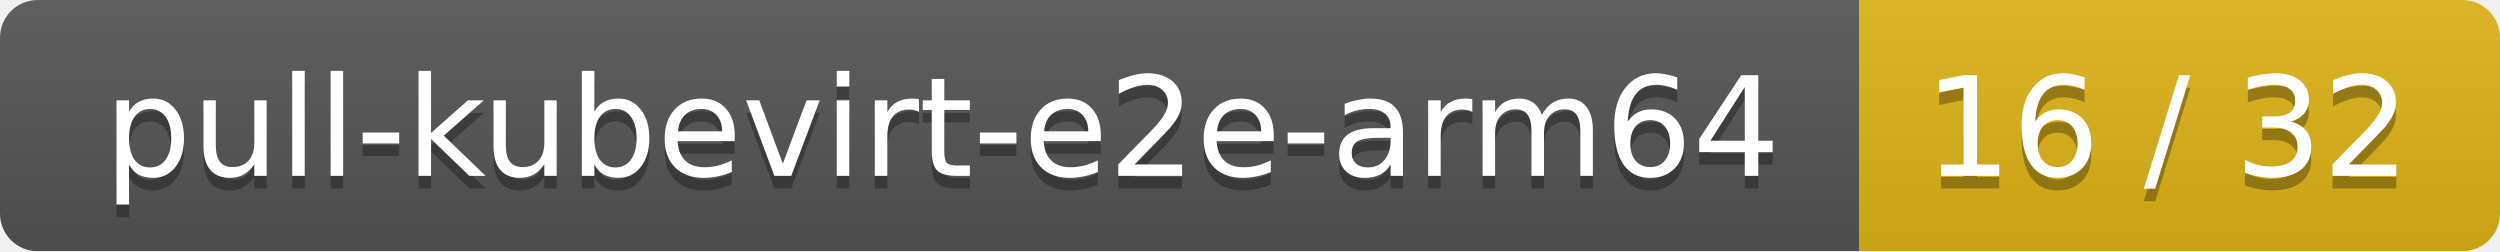
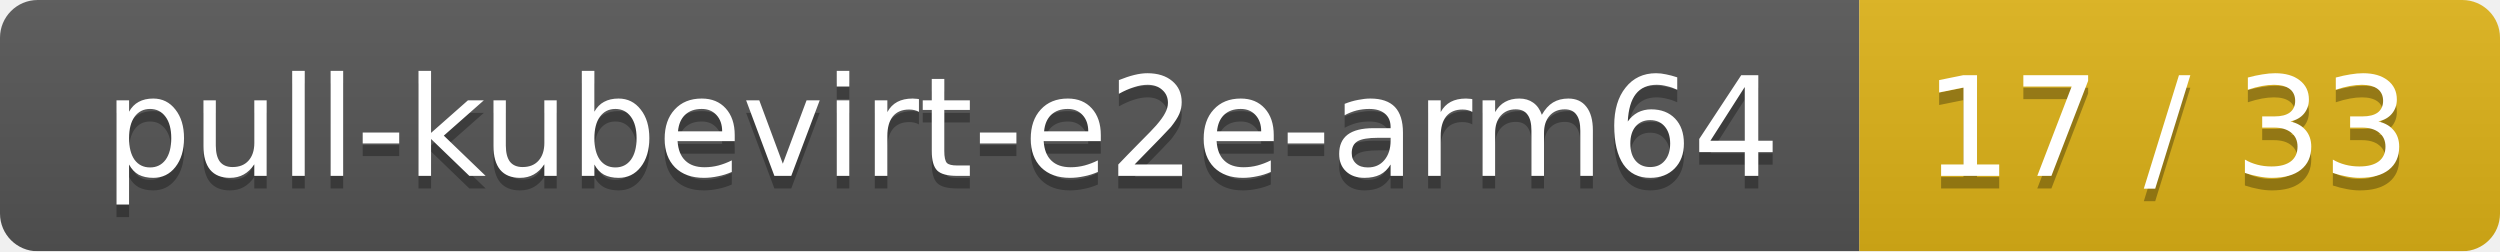
<svg xmlns="http://www.w3.org/2000/svg" width="199" height="20">
  <linearGradient id="smooth" x2="0" y2="100%">
    <stop offset="0" stop-color="#bbb" stop-opacity=".1" />
    <stop offset="1" stop-opacity=".1" />
  </linearGradient>
  <mask id="round">
    <rect width="199" height="20" rx="3" fill="#fff" />
  </mask>
  <g mask="url(#round)">
    <rect width="148" height="20" fill="#555" />
    <rect x="148" width="51" height="20" fill="#dfb317" />
    <rect width="199" height="20" fill="url(#smooth)" />
  </g>
  <g fill="#fff" text-anchor="middle" font-family="DejaVu Sans,Verdana,Geneva,sans-serif" font-size="11">
    <text x="75" y="15" fill="#010101" fill-opacity=".3">pull-kubevirt-e2e-arm64</text>
    <text x="75" y="14">pull-kubevirt-e2e-arm64</text>
-     <text x="172.5" y="15" fill="#010101" fill-opacity=".3">16 / 32</text>
-     <text x="172.5" y="14">16 / 32</text>
+     <text x="172.5" y="15" fill="#010101" fill-opacity=".3">17 / 33</text>
+     <text x="172.5" y="14">17 / 33</text>
  </g>
</svg>
